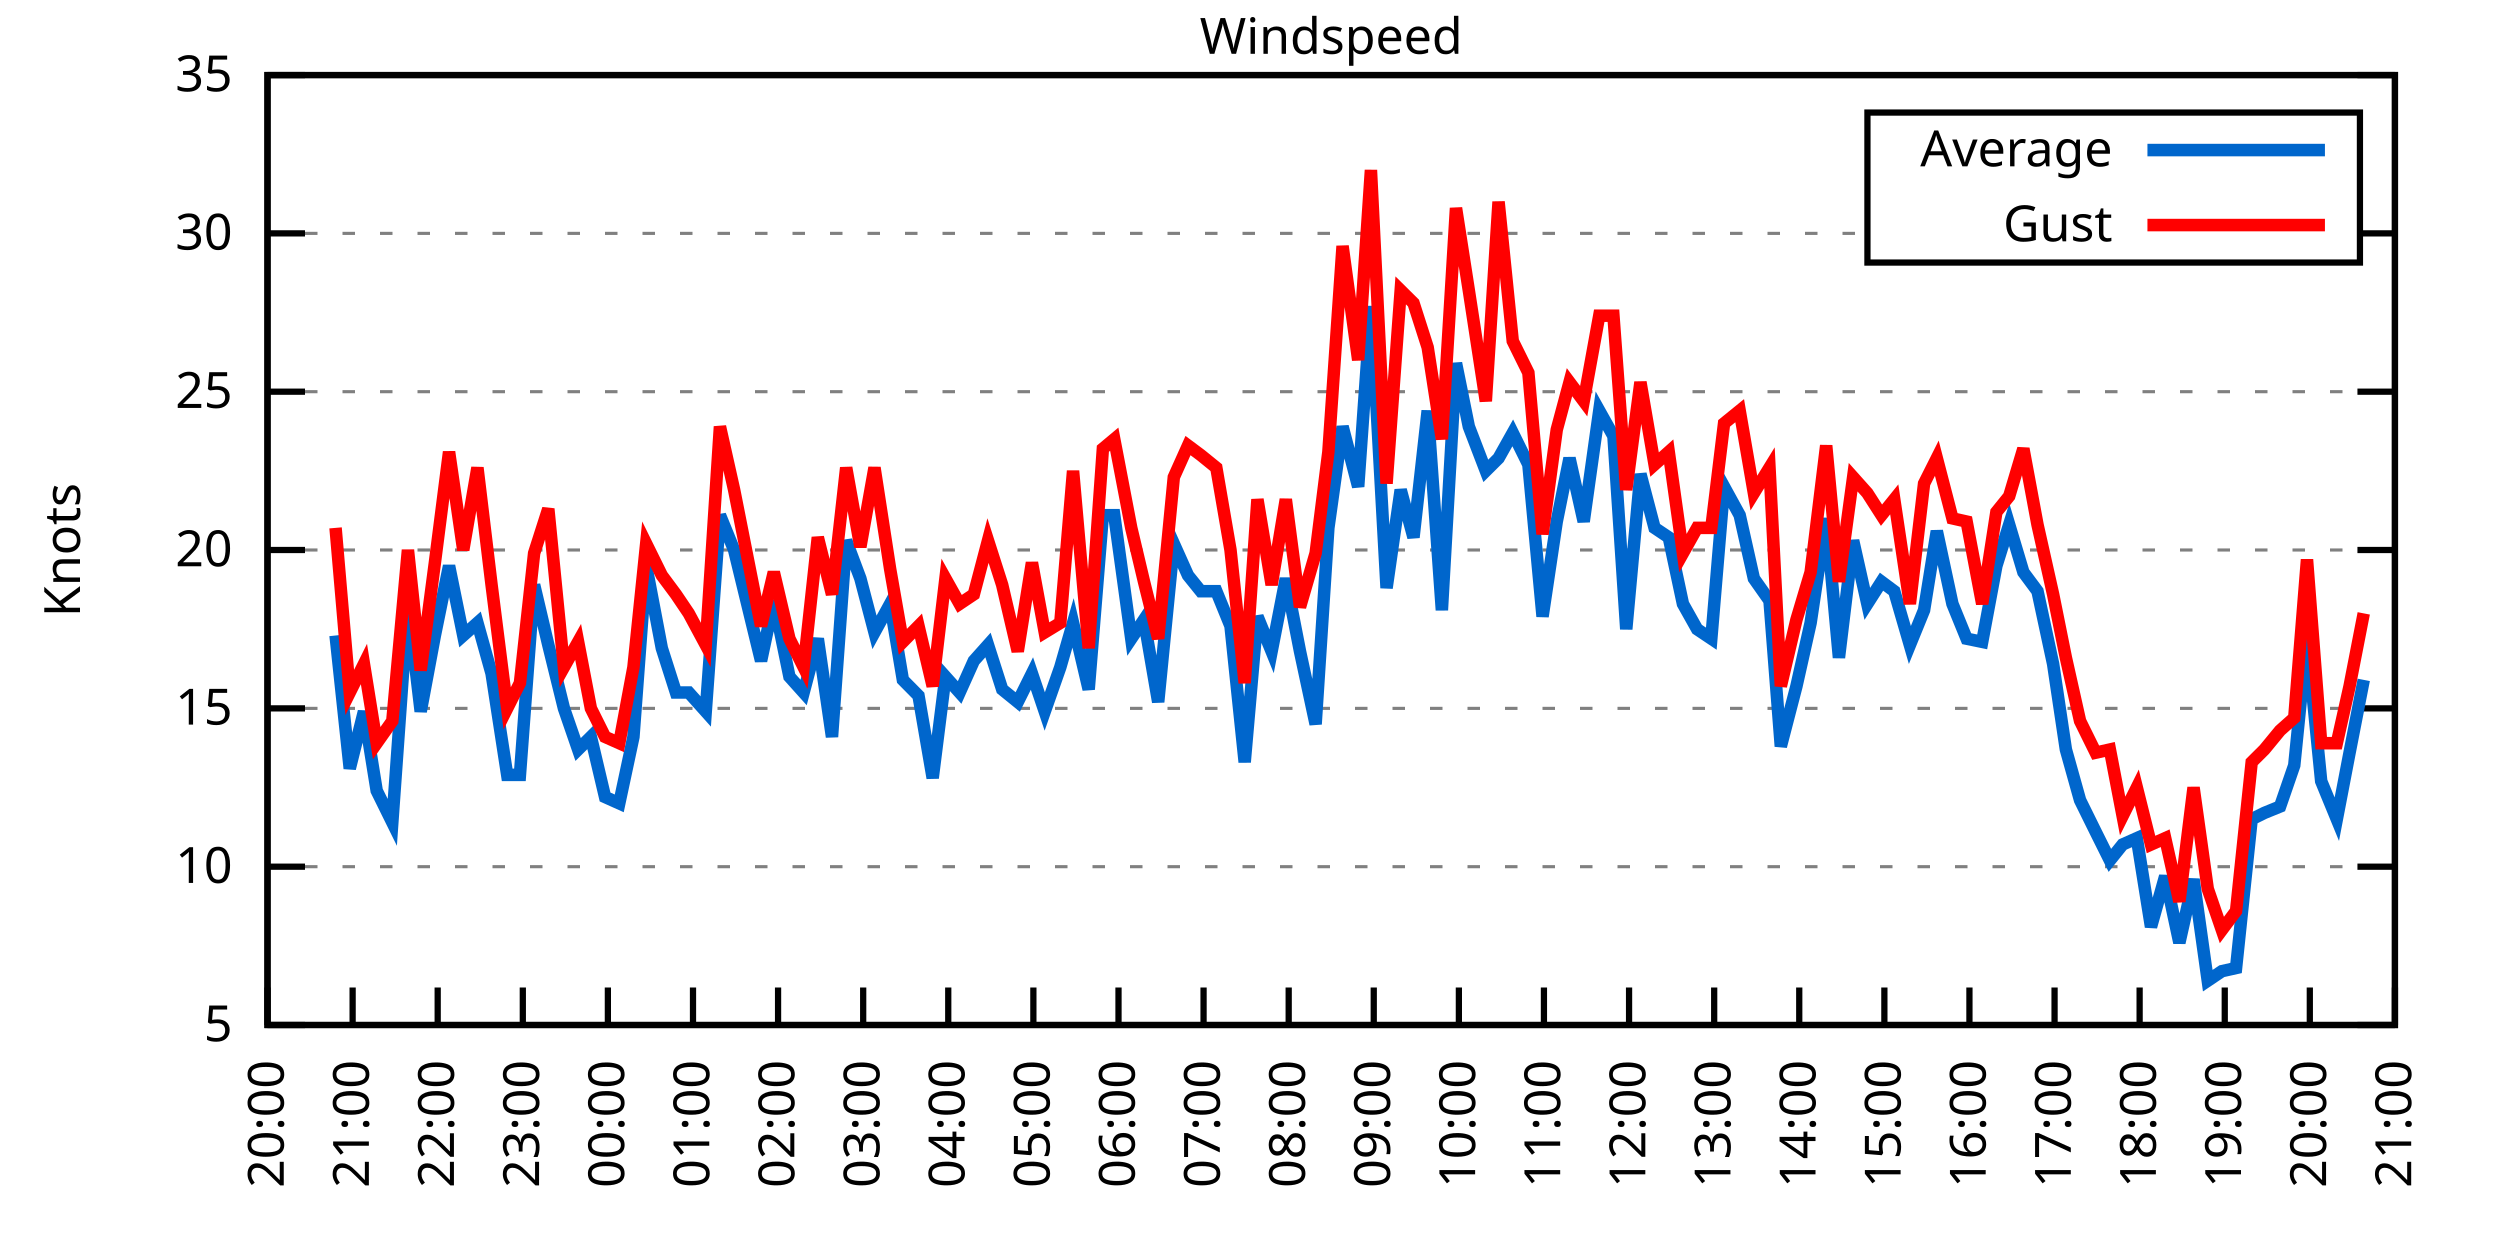
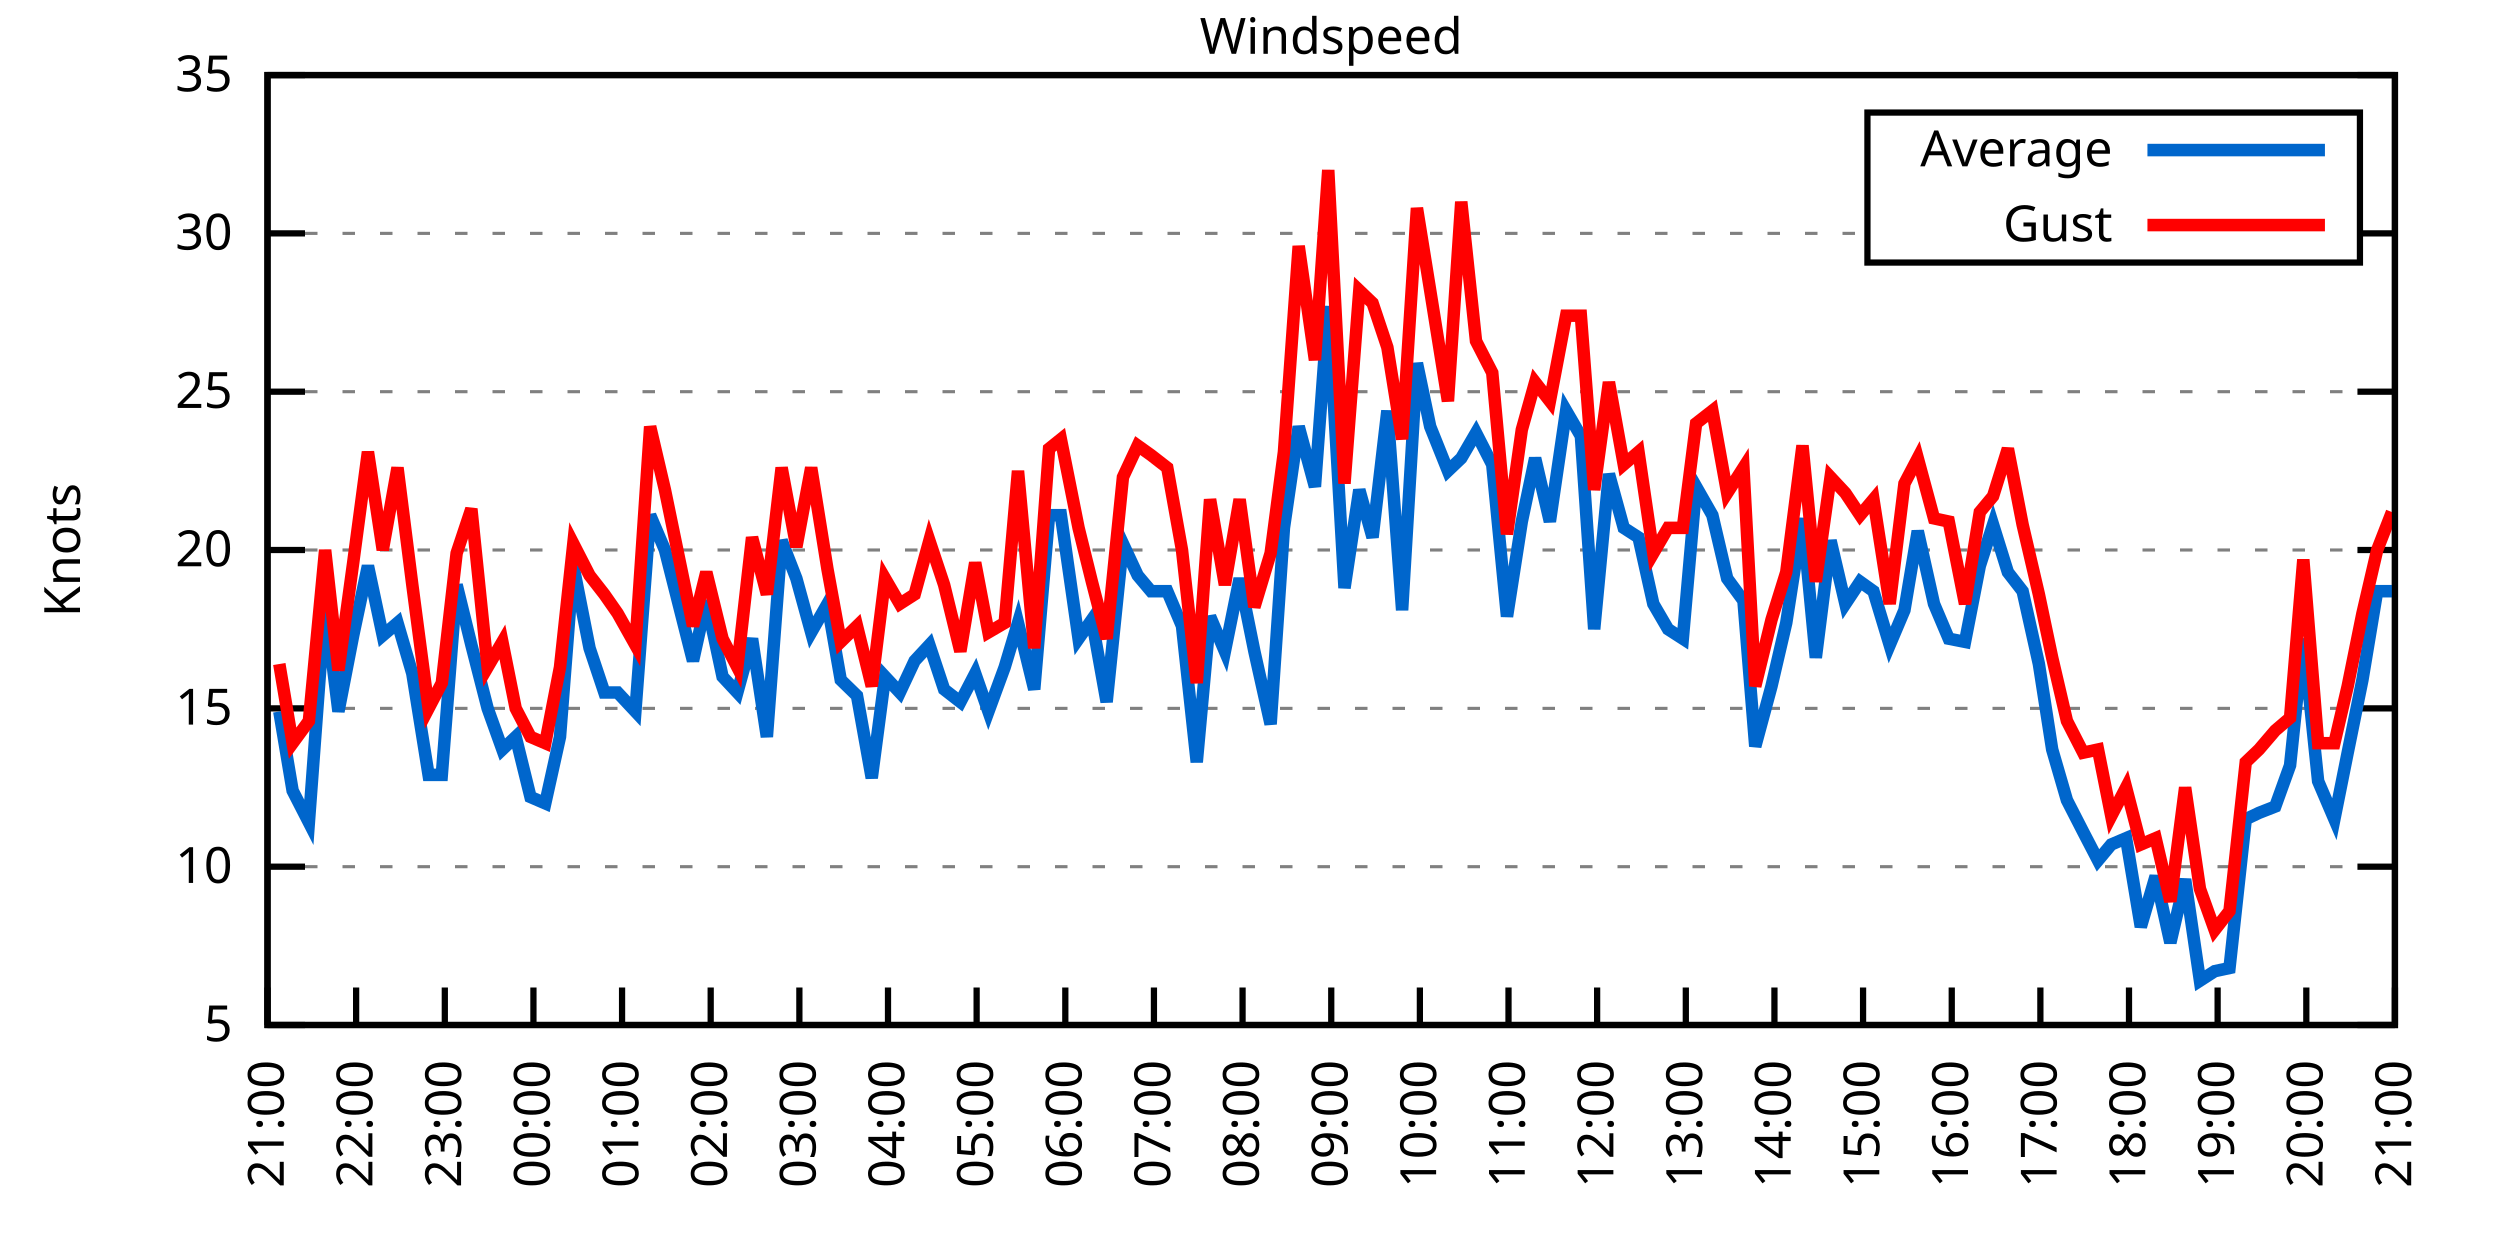
<svg xmlns="http://www.w3.org/2000/svg" xmlns:xlink="http://www.w3.org/1999/xlink" width="400" height="200" viewBox="0 0 400 200">
  <g id="gnuplot_canvas">
    <rect x="0" y="0" width="400" height="200" fill="none" />
    <defs>
      <circle id="gpDot" r="0.5" stroke-width="0.5" stroke="currentColor" />
      <path id="gpPt0" stroke-width="0.333" stroke="currentColor" d="M-1,0 h2 M0,-1 v2" />
      <path id="gpPt1" stroke-width="0.333" stroke="currentColor" d="M-1,-1 L1,1 M1,-1 L-1,1" />
      <path id="gpPt2" stroke-width="0.333" stroke="currentColor" d="M-1,0 L1,0 M0,-1 L0,1 M-1,-1 L1,1 M-1,1 L1,-1" />
      <rect id="gpPt3" stroke-width="0.333" stroke="currentColor" x="-1" y="-1" width="2" height="2" />
      <rect id="gpPt4" stroke-width="0.333" stroke="currentColor" fill="currentColor" x="-1" y="-1" width="2" height="2" />
      <circle id="gpPt5" stroke-width="0.333" stroke="currentColor" cx="0" cy="0" r="1" />
      <use xlink:href="#gpPt5" id="gpPt6" fill="currentColor" stroke="none" />
      <path id="gpPt7" stroke-width="0.333" stroke="currentColor" d="M0,-1.33 L-1.33,0.67 L1.33,0.67 z" />
      <use xlink:href="#gpPt7" id="gpPt8" fill="currentColor" stroke="none" />
      <use xlink:href="#gpPt7" id="gpPt9" stroke="currentColor" transform="rotate(180)" />
      <use xlink:href="#gpPt9" id="gpPt10" fill="currentColor" stroke="none" />
      <use xlink:href="#gpPt3" id="gpPt11" stroke="currentColor" transform="rotate(45)" />
      <use xlink:href="#gpPt11" id="gpPt12" fill="currentColor" stroke="none" />
      <path id="gpPt13" stroke-width="0.333" stroke="currentColor" d="M0,1.330 L1.265,0.411 L0.782,-1.067 L-0.782,-1.076 L-1.265,0.411 z" />
      <use xlink:href="#gpPt13" id="gpPt14" fill="currentColor" stroke="none" />
      <filter id="textbox" filterUnits="objectBoundingBox" x="0" y="0" height="1" width="1">
        <feFlood flood-color="white" flood-opacity="1" result="bgnd" />
        <feComposite in="SourceGraphic" in2="bgnd" operator="atop" />
      </filter>
      <filter id="greybox" filterUnits="objectBoundingBox" x="0" y="0" height="1" width="1">
        <feFlood flood-color="lightgrey" flood-opacity="1" result="grey" />
        <feComposite in="SourceGraphic" in2="grey" operator="atop" />
      </filter>
    </defs>
    <g fill="none" color="white" stroke="currentColor" stroke-width="1.00" stroke-linecap="butt" stroke-linejoin="miter">
</g>
    <g fill="none" color="black" stroke="currentColor" stroke-width="1.00" stroke-linecap="butt" stroke-linejoin="miter">
      <g stroke="none" shape-rendering="crispEdges">
        <polygon fill="rgb(255, 255, 255)" points="42.80,164.00 383.18,164.00 383.18,12.02 42.80,12.02 " />
      </g>
    </g>
    <g fill="none" color="black" stroke="currentColor" stroke-width="1.00" stroke-linecap="butt" stroke-linejoin="miter">
</g>
    <g fill="none" color="black" stroke="black" stroke-width="0.50" stroke-linecap="butt" stroke-linejoin="miter">
</g>
    <g fill="none" color="gray" stroke="currentColor" stroke-width="0.50" stroke-linecap="butt" stroke-linejoin="miter">
      <path stroke="gray" stroke-dasharray="2,4" class="gridline" d="M42.80,164.00 L383.19,164.00  " />
    </g>
    <g fill="none" color="gray" stroke="gray" stroke-width="1.00" stroke-linecap="butt" stroke-linejoin="miter">
</g>
    <g fill="none" color="black" stroke="currentColor" stroke-width="1.00" stroke-linecap="butt" stroke-linejoin="miter">
      <path stroke="black" d="M42.80,164.00 L48.80,164.00 M383.19,164.00 L377.19,164.00  " />
      <g transform="translate(37.20,166.60)" stroke="none" fill="black" font-family="Sans" font-size="8.00" text-anchor="end">
        <text>
          <tspan font-family="Sans"> 5</tspan>
        </text>
      </g>
    </g>
    <g fill="none" color="black" stroke="currentColor" stroke-width="1.00" stroke-linecap="butt" stroke-linejoin="miter">
</g>
    <g fill="none" color="black" stroke="black" stroke-width="0.50" stroke-linecap="butt" stroke-linejoin="miter">
</g>
    <g fill="none" color="gray" stroke="currentColor" stroke-width="0.50" stroke-linecap="butt" stroke-linejoin="miter">
      <path stroke="gray" stroke-dasharray="2,4" class="gridline" d="M42.80,138.67 L383.19,138.67  " />
    </g>
    <g fill="none" color="gray" stroke="gray" stroke-width="1.00" stroke-linecap="butt" stroke-linejoin="miter">
</g>
    <g fill="none" color="black" stroke="currentColor" stroke-width="1.00" stroke-linecap="butt" stroke-linejoin="miter">
      <path stroke="black" d="M42.80,138.67 L48.80,138.67 M383.19,138.67 L377.19,138.67  " />
      <g transform="translate(37.20,141.27)" stroke="none" fill="black" font-family="Sans" font-size="8.00" text-anchor="end">
        <text>
          <tspan font-family="Sans"> 10</tspan>
        </text>
      </g>
    </g>
    <g fill="none" color="black" stroke="currentColor" stroke-width="1.00" stroke-linecap="butt" stroke-linejoin="miter">
</g>
    <g fill="none" color="black" stroke="black" stroke-width="0.50" stroke-linecap="butt" stroke-linejoin="miter">
</g>
    <g fill="none" color="gray" stroke="currentColor" stroke-width="0.50" stroke-linecap="butt" stroke-linejoin="miter">
      <path stroke="gray" stroke-dasharray="2,4" class="gridline" d="M42.80,113.34 L383.19,113.34  " />
    </g>
    <g fill="none" color="gray" stroke="gray" stroke-width="1.00" stroke-linecap="butt" stroke-linejoin="miter">
</g>
    <g fill="none" color="black" stroke="currentColor" stroke-width="1.00" stroke-linecap="butt" stroke-linejoin="miter">
      <path stroke="black" d="M42.80,113.34 L48.80,113.34 M383.19,113.34 L377.19,113.34  " />
      <g transform="translate(37.20,115.94)" stroke="none" fill="black" font-family="Sans" font-size="8.00" text-anchor="end">
        <text>
          <tspan font-family="Sans"> 15</tspan>
        </text>
      </g>
    </g>
    <g fill="none" color="black" stroke="currentColor" stroke-width="1.00" stroke-linecap="butt" stroke-linejoin="miter">
</g>
    <g fill="none" color="black" stroke="black" stroke-width="0.50" stroke-linecap="butt" stroke-linejoin="miter">
</g>
    <g fill="none" color="gray" stroke="currentColor" stroke-width="0.50" stroke-linecap="butt" stroke-linejoin="miter">
      <path stroke="gray" stroke-dasharray="2,4" class="gridline" d="M42.80,88.00 L383.19,88.00  " />
    </g>
    <g fill="none" color="gray" stroke="gray" stroke-width="1.00" stroke-linecap="butt" stroke-linejoin="miter">
</g>
    <g fill="none" color="black" stroke="currentColor" stroke-width="1.00" stroke-linecap="butt" stroke-linejoin="miter">
      <path stroke="black" d="M42.80,88.00 L48.80,88.00 M383.19,88.00 L377.19,88.00  " />
      <g transform="translate(37.20,90.60)" stroke="none" fill="black" font-family="Sans" font-size="8.00" text-anchor="end">
        <text>
          <tspan font-family="Sans"> 20</tspan>
        </text>
      </g>
    </g>
    <g fill="none" color="black" stroke="currentColor" stroke-width="1.00" stroke-linecap="butt" stroke-linejoin="miter">
</g>
    <g fill="none" color="black" stroke="black" stroke-width="0.50" stroke-linecap="butt" stroke-linejoin="miter">
</g>
    <g fill="none" color="gray" stroke="currentColor" stroke-width="0.50" stroke-linecap="butt" stroke-linejoin="miter">
      <path stroke="gray" stroke-dasharray="2,4" class="gridline" d="M42.80,62.67 L383.19,62.67  " />
    </g>
    <g fill="none" color="gray" stroke="gray" stroke-width="1.00" stroke-linecap="butt" stroke-linejoin="miter">
</g>
    <g fill="none" color="black" stroke="currentColor" stroke-width="1.00" stroke-linecap="butt" stroke-linejoin="miter">
      <path stroke="black" d="M42.80,62.67 L48.80,62.67 M383.19,62.67 L377.19,62.67  " />
      <g transform="translate(37.20,65.27)" stroke="none" fill="black" font-family="Sans" font-size="8.00" text-anchor="end">
        <text>
          <tspan font-family="Sans"> 25</tspan>
        </text>
      </g>
    </g>
    <g fill="none" color="black" stroke="currentColor" stroke-width="1.00" stroke-linecap="butt" stroke-linejoin="miter">
</g>
    <g fill="none" color="black" stroke="black" stroke-width="0.50" stroke-linecap="butt" stroke-linejoin="miter">
</g>
    <g fill="none" color="gray" stroke="currentColor" stroke-width="0.50" stroke-linecap="butt" stroke-linejoin="miter">
      <path stroke="gray" stroke-dasharray="2,4" class="gridline" d="M42.80,37.34 L298.79,37.34 M377.59,37.34 L383.19,37.34  " />
    </g>
    <g fill="none" color="gray" stroke="gray" stroke-width="1.00" stroke-linecap="butt" stroke-linejoin="miter">
</g>
    <g fill="none" color="black" stroke="currentColor" stroke-width="1.00" stroke-linecap="butt" stroke-linejoin="miter">
      <path stroke="black" d="M42.80,37.34 L48.80,37.34 M383.19,37.34 L377.19,37.34  " />
      <g transform="translate(37.20,39.94)" stroke="none" fill="black" font-family="Sans" font-size="8.00" text-anchor="end">
        <text>
          <tspan font-family="Sans"> 30</tspan>
        </text>
      </g>
    </g>
    <g fill="none" color="black" stroke="currentColor" stroke-width="1.00" stroke-linecap="butt" stroke-linejoin="miter">
</g>
    <g fill="none" color="black" stroke="black" stroke-width="0.50" stroke-linecap="butt" stroke-linejoin="miter">
</g>
    <g fill="none" color="gray" stroke="currentColor" stroke-width="0.50" stroke-linecap="butt" stroke-linejoin="miter">
      <path stroke="gray" stroke-dasharray="2,4" class="gridline" d="M42.80,12.01 L383.19,12.01  " />
    </g>
    <g fill="none" color="gray" stroke="gray" stroke-width="1.00" stroke-linecap="butt" stroke-linejoin="miter">
</g>
    <g fill="none" color="black" stroke="currentColor" stroke-width="1.00" stroke-linecap="butt" stroke-linejoin="miter">
      <path stroke="black" d="M42.80,12.01 L48.80,12.01 M383.19,12.01 L377.19,12.01  " />
      <g transform="translate(37.20,14.61)" stroke="none" fill="black" font-family="Sans" font-size="8.00" text-anchor="end">
        <text>
          <tspan font-family="Sans"> 35</tspan>
        </text>
      </g>
    </g>
    <g fill="none" color="black" stroke="currentColor" stroke-width="1.00" stroke-linecap="butt" stroke-linejoin="miter">
      <path stroke="black" d="M42.80,164.00 L42.80,158.00  " />
      <g transform="translate(45.40,169.60) rotate(270.00)" stroke="none" fill="black" font-family="Sans" font-size="8.00" text-anchor="end">
        <text>
-           <tspan font-family="Sans">20:00</tspan>
-         </text>
-       </g>
-     </g>
-     <g fill="none" color="black" stroke="currentColor" stroke-width="1.00" stroke-linecap="butt" stroke-linejoin="miter">
-       <path stroke="black" d="M56.42,164.00 L56.42,158.00  " />
-       <g transform="translate(59.02,169.60) rotate(270.00)" stroke="none" fill="black" font-family="Sans" font-size="8.00" text-anchor="end">
-         <text>
          <tspan font-family="Sans">21:00</tspan>
        </text>
      </g>
    </g>
    <g fill="none" color="black" stroke="currentColor" stroke-width="1.00" stroke-linecap="butt" stroke-linejoin="miter">
-       <path stroke="black" d="M70.03,164.00 L70.03,158.00  " />
-       <g transform="translate(72.63,169.60) rotate(270.00)" stroke="none" fill="black" font-family="Sans" font-size="8.00" text-anchor="end">
+       <path stroke="black" d="M56.98,164.00 L56.98,158.00  " />
+       <g transform="translate(59.58,169.60) rotate(270.00)" stroke="none" fill="black" font-family="Sans" font-size="8.00" text-anchor="end">
        <text>
          <tspan font-family="Sans">22:00</tspan>
        </text>
      </g>
    </g>
    <g fill="none" color="black" stroke="currentColor" stroke-width="1.00" stroke-linecap="butt" stroke-linejoin="miter">
-       <path stroke="black" d="M83.65,164.00 L83.65,158.00  " />
-       <g transform="translate(86.25,169.60) rotate(270.00)" stroke="none" fill="black" font-family="Sans" font-size="8.00" text-anchor="end">
+       <path stroke="black" d="M71.17,164.00 L71.17,158.00  " />
+       <g transform="translate(73.77,169.60) rotate(270.00)" stroke="none" fill="black" font-family="Sans" font-size="8.00" text-anchor="end">
        <text>
          <tspan font-family="Sans">23:00</tspan>
        </text>
      </g>
    </g>
    <g fill="none" color="black" stroke="currentColor" stroke-width="1.00" stroke-linecap="butt" stroke-linejoin="miter">
-       <path stroke="black" d="M97.26,164.00 L97.26,158.00  " />
-       <g transform="translate(99.86,169.60) rotate(270.00)" stroke="none" fill="black" font-family="Sans" font-size="8.00" text-anchor="end">
+       <path stroke="black" d="M85.35,164.00 L85.35,158.00  " />
+       <g transform="translate(87.95,169.60) rotate(270.00)" stroke="none" fill="black" font-family="Sans" font-size="8.00" text-anchor="end">
        <text>
          <tspan font-family="Sans">00:00</tspan>
        </text>
      </g>
    </g>
    <g fill="none" color="black" stroke="currentColor" stroke-width="1.00" stroke-linecap="butt" stroke-linejoin="miter">
-       <path stroke="black" d="M110.88,164.00 L110.88,158.00  " />
-       <g transform="translate(113.48,169.60) rotate(270.00)" stroke="none" fill="black" font-family="Sans" font-size="8.00" text-anchor="end">
+       <path stroke="black" d="M99.53,164.00 L99.53,158.00  " />
+       <g transform="translate(102.13,169.60) rotate(270.00)" stroke="none" fill="black" font-family="Sans" font-size="8.00" text-anchor="end">
        <text>
          <tspan font-family="Sans">01:00</tspan>
        </text>
      </g>
    </g>
    <g fill="none" color="black" stroke="currentColor" stroke-width="1.00" stroke-linecap="butt" stroke-linejoin="miter">
-       <path stroke="black" d="M124.49,164.00 L124.49,158.00  " />
-       <g transform="translate(127.09,169.60) rotate(270.00)" stroke="none" fill="black" font-family="Sans" font-size="8.00" text-anchor="end">
+       <path stroke="black" d="M113.71,164.00 L113.71,158.00  " />
+       <g transform="translate(116.31,169.60) rotate(270.00)" stroke="none" fill="black" font-family="Sans" font-size="8.00" text-anchor="end">
        <text>
          <tspan font-family="Sans">02:00</tspan>
        </text>
      </g>
    </g>
    <g fill="none" color="black" stroke="currentColor" stroke-width="1.00" stroke-linecap="butt" stroke-linejoin="miter">
-       <path stroke="black" d="M138.11,164.00 L138.11,158.00  " />
-       <g transform="translate(140.71,169.60) rotate(270.00)" stroke="none" fill="black" font-family="Sans" font-size="8.00" text-anchor="end">
+       <path stroke="black" d="M127.90,164.00 L127.90,158.00  " />
+       <g transform="translate(130.50,169.60) rotate(270.00)" stroke="none" fill="black" font-family="Sans" font-size="8.00" text-anchor="end">
        <text>
          <tspan font-family="Sans">03:00</tspan>
        </text>
      </g>
    </g>
    <g fill="none" color="black" stroke="currentColor" stroke-width="1.00" stroke-linecap="butt" stroke-linejoin="miter">
-       <path stroke="black" d="M151.72,164.00 L151.72,158.00  " />
-       <g transform="translate(154.32,169.60) rotate(270.00)" stroke="none" fill="black" font-family="Sans" font-size="8.00" text-anchor="end">
+       <path stroke="black" d="M142.08,164.00 L142.08,158.00  " />
+       <g transform="translate(144.68,169.60) rotate(270.00)" stroke="none" fill="black" font-family="Sans" font-size="8.00" text-anchor="end">
        <text>
          <tspan font-family="Sans">04:00</tspan>
        </text>
      </g>
    </g>
    <g fill="none" color="black" stroke="currentColor" stroke-width="1.00" stroke-linecap="butt" stroke-linejoin="miter">
-       <path stroke="black" d="M165.34,164.00 L165.34,158.00  " />
-       <g transform="translate(167.94,169.60) rotate(270.00)" stroke="none" fill="black" font-family="Sans" font-size="8.00" text-anchor="end">
+       <path stroke="black" d="M156.26,164.00 L156.26,158.00  " />
+       <g transform="translate(158.86,169.60) rotate(270.00)" stroke="none" fill="black" font-family="Sans" font-size="8.00" text-anchor="end">
        <text>
          <tspan font-family="Sans">05:00</tspan>
        </text>
      </g>
    </g>
    <g fill="none" color="black" stroke="currentColor" stroke-width="1.00" stroke-linecap="butt" stroke-linejoin="miter">
-       <path stroke="black" d="M178.96,164.00 L178.96,158.00  " />
-       <g transform="translate(181.56,169.60) rotate(270.00)" stroke="none" fill="black" font-family="Sans" font-size="8.00" text-anchor="end">
+       <path stroke="black" d="M170.45,164.00 L170.45,158.00  " />
+       <g transform="translate(173.05,169.60) rotate(270.00)" stroke="none" fill="black" font-family="Sans" font-size="8.00" text-anchor="end">
        <text>
          <tspan font-family="Sans">06:00</tspan>
        </text>
      </g>
    </g>
    <g fill="none" color="black" stroke="currentColor" stroke-width="1.00" stroke-linecap="butt" stroke-linejoin="miter">
-       <path stroke="black" d="M192.57,164.00 L192.57,158.00  " />
-       <g transform="translate(195.17,169.60) rotate(270.00)" stroke="none" fill="black" font-family="Sans" font-size="8.00" text-anchor="end">
+       <path stroke="black" d="M184.63,164.00 L184.63,158.00  " />
+       <g transform="translate(187.23,169.60) rotate(270.00)" stroke="none" fill="black" font-family="Sans" font-size="8.00" text-anchor="end">
        <text>
          <tspan font-family="Sans">07:00</tspan>
        </text>
      </g>
    </g>
    <g fill="none" color="black" stroke="currentColor" stroke-width="1.00" stroke-linecap="butt" stroke-linejoin="miter">
-       <path stroke="black" d="M206.19,164.00 L206.19,158.00  " />
-       <g transform="translate(208.79,169.60) rotate(270.00)" stroke="none" fill="black" font-family="Sans" font-size="8.00" text-anchor="end">
+       <path stroke="black" d="M198.81,164.00 L198.81,158.00  " />
+       <g transform="translate(201.41,169.60) rotate(270.00)" stroke="none" fill="black" font-family="Sans" font-size="8.00" text-anchor="end">
        <text>
          <tspan font-family="Sans">08:00</tspan>
        </text>
      </g>
    </g>
    <g fill="none" color="black" stroke="currentColor" stroke-width="1.00" stroke-linecap="butt" stroke-linejoin="miter">
-       <path stroke="black" d="M219.80,164.00 L219.80,158.00  " />
-       <g transform="translate(222.40,169.60) rotate(270.00)" stroke="none" fill="black" font-family="Sans" font-size="8.00" text-anchor="end">
+       <path stroke="black" d="M213.00,164.00 L213.00,158.00  " />
+       <g transform="translate(215.60,169.60) rotate(270.00)" stroke="none" fill="black" font-family="Sans" font-size="8.00" text-anchor="end">
        <text>
          <tspan font-family="Sans">09:00</tspan>
        </text>
      </g>
    </g>
    <g fill="none" color="black" stroke="currentColor" stroke-width="1.00" stroke-linecap="butt" stroke-linejoin="miter">
-       <path stroke="black" d="M233.42,164.00 L233.42,158.00  " />
-       <g transform="translate(236.02,169.60) rotate(270.00)" stroke="none" fill="black" font-family="Sans" font-size="8.00" text-anchor="end">
+       <path stroke="black" d="M227.18,164.00 L227.18,158.00  " />
+       <g transform="translate(229.78,169.60) rotate(270.00)" stroke="none" fill="black" font-family="Sans" font-size="8.00" text-anchor="end">
        <text>
          <tspan font-family="Sans">10:00</tspan>
        </text>
      </g>
    </g>
    <g fill="none" color="black" stroke="currentColor" stroke-width="1.00" stroke-linecap="butt" stroke-linejoin="miter">
-       <path stroke="black" d="M247.03,164.00 L247.03,158.00  " />
-       <g transform="translate(249.63,169.60) rotate(270.00)" stroke="none" fill="black" font-family="Sans" font-size="8.00" text-anchor="end">
+       <path stroke="black" d="M241.36,164.00 L241.36,158.00  " />
+       <g transform="translate(243.96,169.60) rotate(270.00)" stroke="none" fill="black" font-family="Sans" font-size="8.00" text-anchor="end">
        <text>
          <tspan font-family="Sans">11:00</tspan>
        </text>
      </g>
    </g>
    <g fill="none" color="black" stroke="currentColor" stroke-width="1.00" stroke-linecap="butt" stroke-linejoin="miter">
-       <path stroke="black" d="M260.65,164.00 L260.65,158.00  " />
-       <g transform="translate(263.25,169.60) rotate(270.00)" stroke="none" fill="black" font-family="Sans" font-size="8.00" text-anchor="end">
+       <path stroke="black" d="M255.54,164.00 L255.54,158.00  " />
+       <g transform="translate(258.14,169.60) rotate(270.00)" stroke="none" fill="black" font-family="Sans" font-size="8.00" text-anchor="end">
        <text>
          <tspan font-family="Sans">12:00</tspan>
        </text>
      </g>
    </g>
    <g fill="none" color="black" stroke="currentColor" stroke-width="1.00" stroke-linecap="butt" stroke-linejoin="miter">
-       <path stroke="black" d="M274.27,164.00 L274.27,158.00  " />
-       <g transform="translate(276.87,169.60) rotate(270.00)" stroke="none" fill="black" font-family="Sans" font-size="8.00" text-anchor="end">
+       <path stroke="black" d="M269.73,164.00 L269.73,158.00  " />
+       <g transform="translate(272.33,169.60) rotate(270.00)" stroke="none" fill="black" font-family="Sans" font-size="8.00" text-anchor="end">
        <text>
          <tspan font-family="Sans">13:00</tspan>
        </text>
      </g>
    </g>
    <g fill="none" color="black" stroke="currentColor" stroke-width="1.00" stroke-linecap="butt" stroke-linejoin="miter">
-       <path stroke="black" d="M287.88,164.00 L287.88,158.00  " />
-       <g transform="translate(290.48,169.60) rotate(270.00)" stroke="none" fill="black" font-family="Sans" font-size="8.00" text-anchor="end">
+       <path stroke="black" d="M283.91,164.00 L283.91,158.00  " />
+       <g transform="translate(286.51,169.60) rotate(270.00)" stroke="none" fill="black" font-family="Sans" font-size="8.00" text-anchor="end">
        <text>
          <tspan font-family="Sans">14:00</tspan>
        </text>
      </g>
    </g>
    <g fill="none" color="black" stroke="currentColor" stroke-width="1.00" stroke-linecap="butt" stroke-linejoin="miter">
-       <path stroke="black" d="M301.50,164.00 L301.50,158.00  " />
-       <g transform="translate(304.10,169.60) rotate(270.00)" stroke="none" fill="black" font-family="Sans" font-size="8.00" text-anchor="end">
+       <path stroke="black" d="M298.09,164.00 L298.09,158.00  " />
+       <g transform="translate(300.69,169.60) rotate(270.00)" stroke="none" fill="black" font-family="Sans" font-size="8.00" text-anchor="end">
        <text>
          <tspan font-family="Sans">15:00</tspan>
        </text>
      </g>
    </g>
    <g fill="none" color="black" stroke="currentColor" stroke-width="1.00" stroke-linecap="butt" stroke-linejoin="miter">
-       <path stroke="black" d="M315.11,164.00 L315.11,158.00  " />
-       <g transform="translate(317.71,169.60) rotate(270.00)" stroke="none" fill="black" font-family="Sans" font-size="8.00" text-anchor="end">
+       <path stroke="black" d="M312.28,164.00 L312.28,158.00  " />
+       <g transform="translate(314.88,169.60) rotate(270.00)" stroke="none" fill="black" font-family="Sans" font-size="8.00" text-anchor="end">
        <text>
          <tspan font-family="Sans">16:00</tspan>
        </text>
      </g>
    </g>
    <g fill="none" color="black" stroke="currentColor" stroke-width="1.00" stroke-linecap="butt" stroke-linejoin="miter">
-       <path stroke="black" d="M328.73,164.00 L328.73,158.00  " />
-       <g transform="translate(331.33,169.60) rotate(270.00)" stroke="none" fill="black" font-family="Sans" font-size="8.00" text-anchor="end">
+       <path stroke="black" d="M326.46,164.00 L326.46,158.00  " />
+       <g transform="translate(329.06,169.60) rotate(270.00)" stroke="none" fill="black" font-family="Sans" font-size="8.00" text-anchor="end">
        <text>
          <tspan font-family="Sans">17:00</tspan>
        </text>
      </g>
    </g>
    <g fill="none" color="black" stroke="currentColor" stroke-width="1.00" stroke-linecap="butt" stroke-linejoin="miter">
-       <path stroke="black" d="M342.34,164.00 L342.34,158.00  " />
-       <g transform="translate(344.94,169.60) rotate(270.00)" stroke="none" fill="black" font-family="Sans" font-size="8.00" text-anchor="end">
+       <path stroke="black" d="M340.64,164.00 L340.64,158.00  " />
+       <g transform="translate(343.24,169.60) rotate(270.00)" stroke="none" fill="black" font-family="Sans" font-size="8.00" text-anchor="end">
        <text>
          <tspan font-family="Sans">18:00</tspan>
        </text>
      </g>
    </g>
    <g fill="none" color="black" stroke="currentColor" stroke-width="1.00" stroke-linecap="butt" stroke-linejoin="miter">
-       <path stroke="black" d="M355.96,164.00 L355.96,158.00  " />
-       <g transform="translate(358.56,169.60) rotate(270.00)" stroke="none" fill="black" font-family="Sans" font-size="8.00" text-anchor="end">
+       <path stroke="black" d="M354.82,164.00 L354.82,158.00  " />
+       <g transform="translate(357.42,169.60) rotate(270.00)" stroke="none" fill="black" font-family="Sans" font-size="8.00" text-anchor="end">
        <text>
          <tspan font-family="Sans">19:00</tspan>
        </text>
      </g>
    </g>
    <g fill="none" color="black" stroke="currentColor" stroke-width="1.00" stroke-linecap="butt" stroke-linejoin="miter">
-       <path stroke="black" d="M369.57,164.00 L369.57,158.00  " />
-       <g transform="translate(372.17,169.60) rotate(270.00)" stroke="none" fill="black" font-family="Sans" font-size="8.00" text-anchor="end">
+       <path stroke="black" d="M369.01,164.00 L369.01,158.00  " />
+       <g transform="translate(371.61,169.60) rotate(270.00)" stroke="none" fill="black" font-family="Sans" font-size="8.00" text-anchor="end">
        <text>
          <tspan font-family="Sans">20:00</tspan>
        </text>
      </g>
    </g>
    <g fill="none" color="black" stroke="currentColor" stroke-width="1.00" stroke-linecap="butt" stroke-linejoin="miter">
      <path stroke="black" d="M383.19,164.00 L383.19,158.00  " />
      <g transform="translate(385.79,169.60) rotate(270.00)" stroke="none" fill="black" font-family="Sans" font-size="8.00" text-anchor="end">
        <text>
          <tspan font-family="Sans">21:00</tspan>
        </text>
      </g>
    </g>
    <g fill="none" color="black" stroke="currentColor" stroke-width="1.00" stroke-linecap="butt" stroke-linejoin="miter">
</g>
    <g fill="none" color="black" stroke="currentColor" stroke-width="1.00" stroke-linecap="butt" stroke-linejoin="miter">
      <path stroke="black" d="M42.80,12.01 L42.80,164.00 L383.19,164.00 L383.19,12.01 L42.80,12.01 Z  " />
    </g>
    <g fill="none" color="black" stroke="currentColor" stroke-width="1.00" stroke-linecap="butt" stroke-linejoin="miter">
</g>
    <g fill="none" color="black" stroke="currentColor" stroke-width="1.00" stroke-linecap="butt" stroke-linejoin="miter">
      <path stroke="black" d="M298.79,42.01 L298.79,18.01 L377.59,18.01 L377.59,42.01 L298.79,42.01 Z  " />
    </g>
    <g id="Windspeed_plot_1">
      <g fill="none" color="white" stroke="black" stroke-width="2.00" stroke-linecap="butt" stroke-linejoin="miter">
</g>
      <g fill="none" color="black" stroke="currentColor" stroke-width="2.00" stroke-linecap="butt" stroke-linejoin="miter">
        <g transform="translate(337.99,26.61)" stroke="none" fill="black" font-family="Sans" font-size="8.00" text-anchor="end">
          <text>
            <tspan font-family="Sans">Average</tspan>
          </text>
        </g>
      </g>
      <g fill="none" color="black" stroke="currentColor" stroke-width="2.00" stroke-linecap="butt" stroke-linejoin="miter">
-         <path stroke="rgb(  0, 102, 204)" d="M343.59,24.01 L371.99,24.01 M53.69,101.68 L55.96,122.96 L58.23,113.84 L60.27,126.51 L62.77,131.58 L65.27,96.62   L67.31,113.84 L69.58,101.68 L71.85,90.54 L74.12,101.68 L76.39,99.66 L78.65,107.76 L81.15,123.98 L83.19,123.98   L85.46,93.58 L87.73,103.20 L90.23,113.34 L92.50,119.92 L94.54,117.90 L96.81,127.52 L99.08,128.54 L101.35,117.90   L103.39,90.54 L105.89,103.71 L108.15,110.80 L110.20,110.80 L112.92,113.84 L115.19,82.43 L117.46,88.00 L121.77,105.74   L123.81,96.11 L126.31,108.27 L128.58,110.80 L130.85,102.19 L133.12,117.90 L135.39,86.49 L137.66,92.56 L139.92,101.18   L142.42,96.62 L144.46,108.78 L146.96,111.31 L149.23,124.48 L151.27,108.27 L153.54,110.80 L155.81,105.74 L158.08,103.20   L160.35,110.30 L162.84,112.32 L165.11,107.76 L167.16,113.84 L169.65,106.75 L171.69,99.66 L174.19,110.30 L176.46,82.43   L178.28,82.43 L181.00,102.19 L183.04,99.15 L185.31,112.32 L187.81,86.99 L190.08,92.06 L192.12,94.59 L194.61,94.59   L196.88,100.16 L199.15,121.95 L201.19,98.64 L203.46,104.22 L205.73,92.56 L208.00,104.22 L210.50,115.87 L212.54,84.46   L214.81,68.25 L217.31,77.87 L219.35,48.99 L221.85,94.08 L224.11,78.38 L226.16,85.98 L228.43,65.71 L230.70,97.63   L232.96,58.11 L235.01,68.25 L237.73,75.34 L239.77,73.31 L242.04,69.26 L244.54,74.33 L246.81,98.64 L249.08,83.45   L251.12,73.31 L253.39,83.45 L255.88,65.71 L258.15,69.77 L260.20,100.67 L262.47,75.85 L264.73,84.46 L267.00,85.98   L269.27,96.62 L271.54,100.67 L273.81,102.19 L275.85,77.87 L278.35,82.43 L280.62,92.56 L283.12,96.11 L284.93,119.42   L287.43,109.79 L289.70,99.66 L292.19,82.94 L294.23,105.23 L296.50,86.49 L298.77,96.62 L301.04,93.07 L303.08,94.59   L305.58,103.20 L307.85,97.63 L309.89,84.97 L312.39,96.62 L314.66,102.19 L317.15,102.70 L319.42,90.54 L321.47,83.95   L323.74,91.55 L326.00,94.59 L328.50,106.24 L330.54,119.92 L332.81,128.03 L335.31,133.10 L337.58,137.66 L339.62,135.12   L341.89,134.11 L344.16,148.29 L346.43,140.19 L348.70,150.83 L350.97,140.69 L353.24,156.91 L355.50,155.39 L357.77,154.88   L360.27,131.07 L362.31,130.06 L364.81,129.04 L367.08,122.46 L369.12,102.19 L371.39,124.99 L373.89,131.07 L375.93,120.43   L378.20,108.78  " />
+         <path stroke="rgb(  0, 102, 204)" d="M343.59,24.01 L371.99,24.01 M44.69,113.84 L46.82,126.51 L49.42,131.58 L52.02,96.62 L54.15,113.84 L56.51,101.68   L58.87,90.54 L61.24,101.68 L63.60,99.66 L65.97,107.76 L68.57,123.98 L70.69,123.98 L73.06,93.58 L75.42,103.20   L78.02,113.34 L80.38,119.92 L82.51,117.90 L84.88,127.52 L87.24,128.54 L89.60,117.90 L91.73,90.54 L94.33,103.71   L96.70,110.80 L98.82,110.80 L101.66,113.84 L104.02,82.43 L106.39,88.00 L110.88,105.74 L113.01,96.11 L115.61,108.27   L117.97,110.80 L120.33,102.19 L122.70,117.90 L125.06,86.49 L127.42,92.56 L129.79,101.18 L132.39,96.62 L134.52,108.78   L137.12,111.31 L139.48,124.48 L141.61,108.27 L143.97,110.80 L146.34,105.74 L148.70,103.20 L151.06,110.30 L153.66,112.32   L156.03,107.76 L158.15,113.84 L160.75,106.75 L162.88,99.66 L165.48,110.30 L167.85,82.43 L169.74,82.43 L172.57,102.19   L174.70,99.15 L177.06,112.32 L179.67,86.99 L182.03,92.06 L184.16,94.59 L186.76,94.59 L189.12,100.16 L191.48,121.95   L193.61,98.64 L195.98,104.22 L198.34,92.56 L200.70,104.22 L203.30,115.87 L205.43,84.46 L207.79,68.25 L210.39,77.87   L212.52,48.99 L215.12,94.08 L217.49,78.38 L219.61,85.98 L221.98,65.71 L224.34,97.63 L226.71,58.11 L228.83,68.25   L231.67,75.34 L233.80,73.31 L236.16,69.26 L238.76,74.33 L241.12,98.64 L243.49,83.45 L245.62,73.31 L247.98,83.45   L250.58,65.71 L252.94,69.77 L255.07,100.67 L257.43,75.85 L259.80,84.46 L262.16,85.98 L264.53,96.62 L266.89,100.67   L269.25,102.19 L271.38,77.87 L273.98,82.43 L276.35,92.56 L278.95,96.11 L280.84,119.42 L283.44,109.79 L285.80,99.66   L288.40,82.94 L290.53,105.23 L292.89,86.49 L295.26,96.62 L297.62,93.07 L299.75,94.59 L302.35,103.20 L304.71,97.63   L306.84,84.97 L309.44,96.62 L311.80,102.19 L314.40,102.70 L316.77,90.54 L318.89,83.95 L321.26,91.55 L323.62,94.59   L326.22,106.24 L328.35,119.92 L330.71,128.03 L333.31,133.10 L335.68,137.66 L337.80,135.12 L340.17,134.11 L342.53,148.29   L344.90,140.19 L347.26,150.83 L349.62,140.69 L351.99,156.91 L354.35,155.39 L356.72,154.88 L359.32,131.07 L361.44,130.06   L364.04,129.04 L366.41,122.46 L368.53,102.19 L370.90,124.99 L373.50,131.07 L375.63,120.43 L377.99,108.78 L380.35,94.59   L382.72,94.59  " />
      </g>
    </g>
    <g id="Windspeed_plot_2">
      <g fill="none" color="black" stroke="currentColor" stroke-width="2.00" stroke-linecap="butt" stroke-linejoin="miter">
        <g transform="translate(337.99,38.61)" stroke="none" fill="black" font-family="Sans" font-size="8.00" text-anchor="end">
          <text>
            <tspan font-family="Sans">Gust</tspan>
          </text>
        </g>
      </g>
      <g fill="none" color="black" stroke="currentColor" stroke-width="2.00" stroke-linecap="butt" stroke-linejoin="miter">
-         <path stroke="rgb(255,   0,   0)" d="M343.59,36.01 L371.99,36.01 M53.69,84.46 L55.96,110.80 L58.23,106.24 L60.27,118.91 L62.77,115.36 L65.27,88.00   L67.31,107.26 L69.58,90.03 L71.85,72.30 L74.12,88.00 L76.39,74.83 L78.65,93.58 L81.15,113.34 L83.19,109.28   L85.46,88.51 L87.73,81.42 L90.23,106.75 L92.50,102.70 L94.54,113.34 L96.81,117.90 L99.08,118.91 L101.35,106.75   L103.39,86.99 L105.89,92.06 L108.15,95.10 L110.20,98.14 L112.92,103.20 L115.19,68.25 L117.46,78.38 L121.77,100.16   L123.81,91.55 L126.31,102.19 L128.58,106.75 L130.85,85.98 L133.12,95.10 L135.39,74.83 L137.66,87.50 L139.92,74.83   L142.42,91.04 L144.46,102.70 L146.96,100.16 L149.23,109.79 L151.27,92.56 L153.54,96.62 L155.81,95.10 L158.08,86.49   L160.35,93.58 L162.84,104.22 L165.11,90.03 L167.16,101.18 L169.65,99.66 L171.69,75.34 L174.19,103.71 L176.46,71.79   L178.28,70.27 L181.00,84.46 L183.04,93.07 L185.31,102.19 L187.81,76.35 L190.08,71.29 L192.12,72.81 L194.61,74.83   L196.88,88.00 L199.15,109.28 L201.19,79.90 L203.46,93.58 L205.73,79.90 L208.00,97.12 L210.50,88.51 L212.54,72.30   L214.81,39.37 L217.31,57.61 L219.35,27.21 L221.85,77.37 L224.11,46.46 L226.16,48.49 L228.43,55.58 L230.70,70.27   L232.96,33.29 L235.01,46.46 L237.73,64.19 L239.77,32.28 L242.04,54.57 L244.54,59.63 L246.81,85.47 L249.08,68.75   L251.12,61.15 L253.39,64.19 L255.88,50.51 L258.15,50.51 L260.20,78.38 L262.47,61.15 L264.73,74.33 L267.00,72.30   L269.27,88.51 L271.54,84.46 L273.81,84.46 L275.85,67.74 L278.35,65.71 L280.62,78.89 L283.12,74.83 L284.93,109.79   L287.43,99.15 L289.70,91.55 L292.19,71.29 L294.23,93.07 L296.50,76.35 L298.77,78.89 L301.04,82.43 L303.08,79.90   L305.58,96.62 L307.85,77.37 L309.89,73.31 L312.39,82.94 L314.66,83.45 L317.15,96.62 L319.42,81.93 L321.47,79.39   L323.74,71.79 L326.00,83.95 L328.50,95.10 L330.54,105.23 L332.81,115.36 L335.31,120.43 L337.58,119.92 L339.62,130.56   L341.89,126.00 L344.16,135.12 L346.43,134.11 L348.70,144.24 L350.97,126.00 L353.24,142.21 L355.50,148.80 L357.77,145.76   L360.27,121.95 L362.31,119.92 L364.81,116.88 L367.08,114.86 L369.12,89.52 L371.39,118.91 L373.89,118.91 L375.93,109.79   L378.20,98.14  " />
+         <path stroke="rgb(255,   0,   0)" d="M343.59,36.01 L371.99,36.01 M44.69,106.24 L46.82,118.91 L49.42,115.36 L52.02,88.00 L54.15,107.26 L56.51,90.03   L58.87,72.30 L61.24,88.00 L63.60,74.83 L65.97,93.58 L68.57,113.34 L70.69,109.28 L73.06,88.51 L75.42,81.42   L78.02,106.75 L80.38,102.70 L82.51,113.34 L84.88,117.90 L87.24,118.91 L89.60,106.75 L91.73,86.99 L94.33,92.06   L96.70,95.10 L98.82,98.14 L101.66,103.20 L104.02,68.25 L106.39,78.38 L110.88,100.16 L113.01,91.55 L115.61,102.19   L117.97,106.75 L120.33,85.98 L122.70,95.10 L125.06,74.83 L127.42,87.50 L129.79,74.83 L132.39,91.04 L134.52,102.70   L137.12,100.16 L139.48,109.79 L141.61,92.56 L143.97,96.62 L146.34,95.10 L148.70,86.49 L151.06,93.58 L153.66,104.22   L156.03,90.03 L158.15,101.18 L160.75,99.66 L162.88,75.34 L165.48,103.71 L167.85,71.79 L169.74,70.27 L172.57,84.46   L174.70,93.07 L177.06,102.19 L179.67,76.35 L182.03,71.29 L184.16,72.81 L186.76,74.83 L189.12,88.00 L191.48,109.28   L193.61,79.90 L195.98,93.58 L198.34,79.90 L200.70,97.12 L203.30,88.51 L205.43,72.30 L207.79,39.37 L210.39,57.61   L212.52,27.21 L215.12,77.37 L217.49,46.46 L219.61,48.49 L221.98,55.58 L224.34,70.27 L226.71,33.29 L228.83,46.46   L231.67,64.19 L233.80,32.28 L236.16,54.57 L238.76,59.63 L241.12,85.47 L243.49,68.75 L245.62,61.15 L247.98,64.19   L250.58,50.51 L252.94,50.51 L255.07,78.38 L257.43,61.15 L259.80,74.33 L262.16,72.30 L264.53,88.51 L266.89,84.46   L269.25,84.46 L271.38,67.74 L273.98,65.71 L276.35,78.89 L278.95,74.83 L280.84,109.79 L283.44,99.15 L285.80,91.55   L288.40,71.29 L290.53,93.07 L292.89,76.35 L295.26,78.89 L297.62,82.43 L299.75,79.90 L302.35,96.62 L304.71,77.37   L306.84,73.31 L309.44,82.94 L311.80,83.45 L314.40,96.62 L316.77,81.93 L318.89,79.39 L321.26,71.79 L323.62,83.95   L326.22,95.10 L328.35,105.23 L330.71,115.36 L333.31,120.43 L335.68,119.92 L337.80,130.56 L340.17,126.00 L342.53,135.12   L344.90,134.11 L347.26,144.24 L349.62,126.00 L351.99,142.21 L354.35,148.80 L356.72,145.76 L359.32,121.95 L361.44,119.92   L364.04,116.88 L366.41,114.86 L368.53,89.52 L370.90,118.91 L373.50,118.91 L375.63,109.79 L377.99,98.14 L380.35,88.00   L382.72,81.93  " />
      </g>
    </g>
    <g fill="none" color="black" stroke="currentColor" stroke-width="2.00" stroke-linecap="butt" stroke-linejoin="miter">
</g>
    <g fill="none" color="black" stroke="black" stroke-width="1.00" stroke-linecap="butt" stroke-linejoin="miter">
</g>
    <g fill="none" color="black" stroke="currentColor" stroke-width="1.00" stroke-linecap="butt" stroke-linejoin="miter">
      <path stroke="black" d="M42.80,12.01 L42.80,164.00 L383.19,164.00 L383.19,12.01 L42.80,12.01 Z  " />
      <g transform="translate(12.80,88.01) rotate(270.00)" stroke="none" fill="black" font-family="Sans" font-size="8.00" text-anchor="middle">
        <text>
          <tspan font-family="Sans">Knots</tspan>
        </text>
      </g>
    </g>
    <g fill="none" color="black" stroke="currentColor" stroke-width="1.00" stroke-linecap="butt" stroke-linejoin="miter">
</g>
    <g fill="none" color="black" stroke="currentColor" stroke-width="1.00" stroke-linecap="butt" stroke-linejoin="miter">
      <g transform="translate(212.99,8.61)" stroke="none" fill="black" font-family="Sans" font-size="8.00" text-anchor="middle">
        <text>
          <tspan font-family="Sans">Windspeed</tspan>
        </text>
      </g>
    </g>
    <g fill="none" color="black" stroke="currentColor" stroke-width="1.00" stroke-linecap="butt" stroke-linejoin="miter">
</g>
  </g>
</svg>
